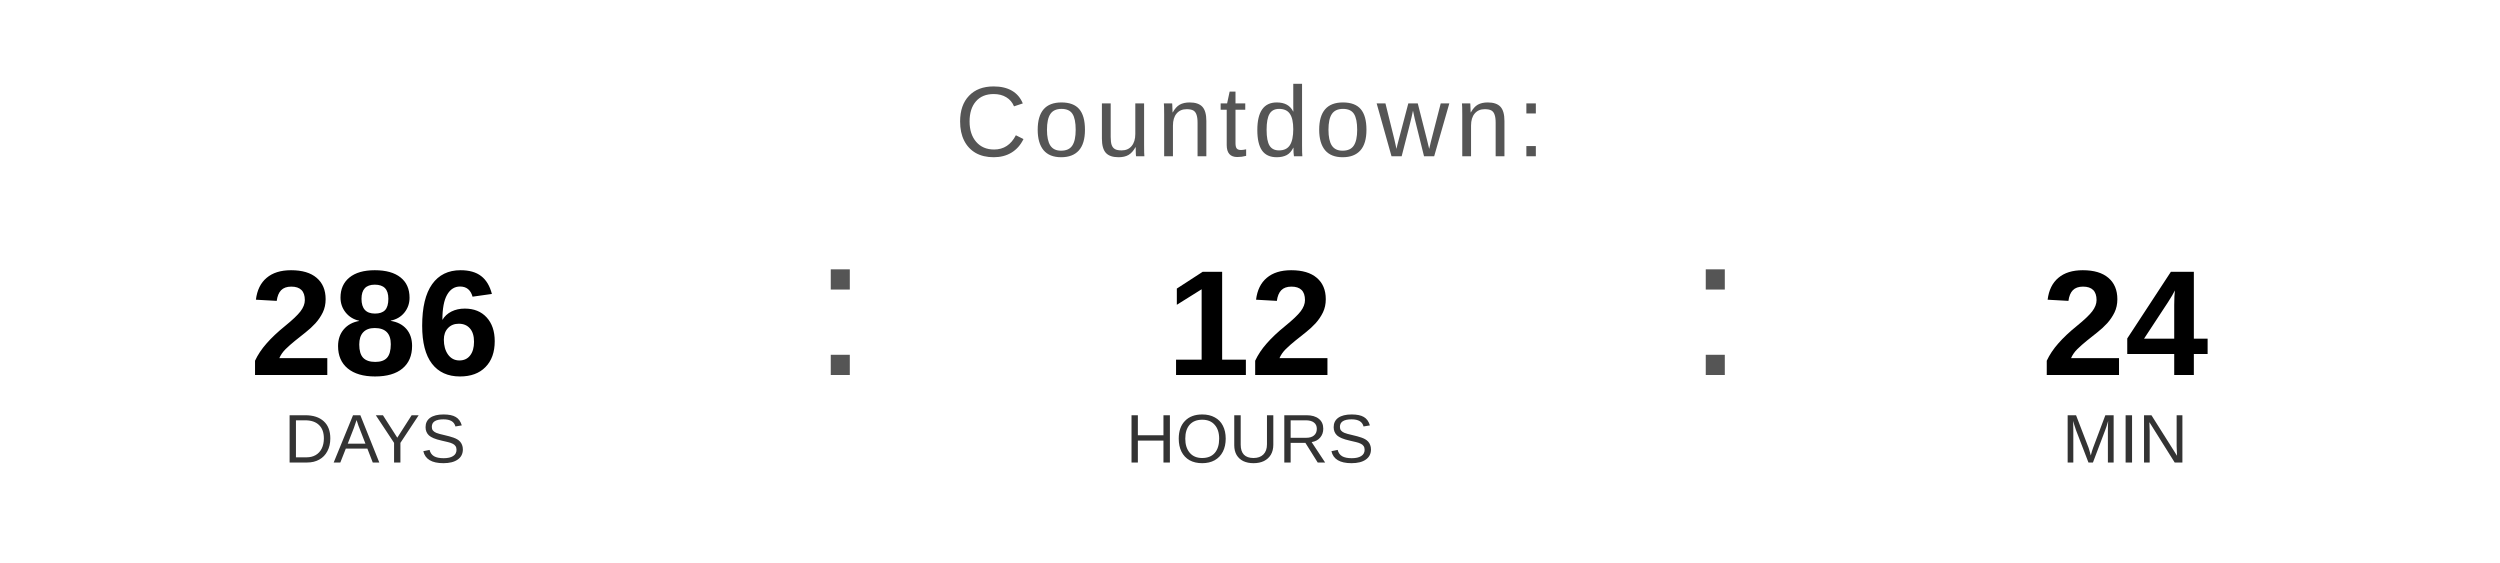
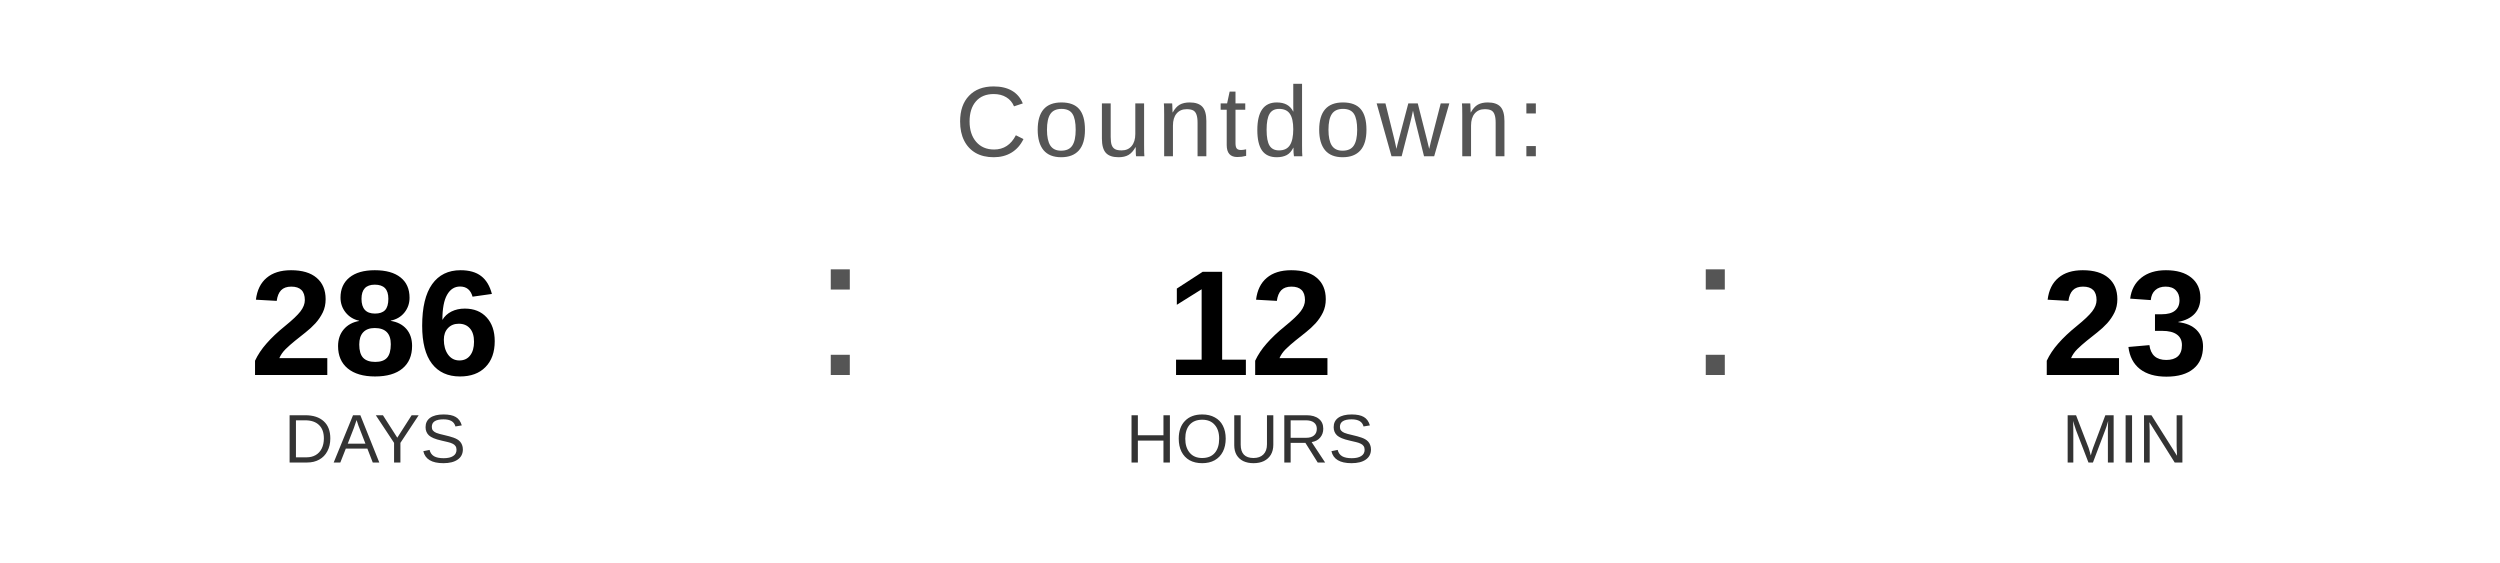
<svg xmlns="http://www.w3.org/2000/svg" width="400" height="90" viewBox="0 0 400 90">
  <text x="200" y="25" font-family="Arial, Helvetica, sans-serif" font-size="16" fill="#555555" text-anchor="middle" letter-spacing="1">
    Countdown:
  </text>
  <text x="60" y="60" font-family="Arial, Helvetica, sans-serif" font-size="24" font-weight="bold" fill="#000000" text-anchor="middle">286</text>
  <text x="60" y="74" font-family="Arial, Helvetica, sans-serif" font-size="11" fill="#333333" text-anchor="middle">DAYS</text>
  <text x="130" y="60" font-family="Arial, sans-serif" font-size="32" fill="#555555">:</text>
  <text x="200" y="60" font-family="Arial, Helvetica, sans-serif" font-size="24" font-weight="bold" fill="#000000" text-anchor="middle">12</text>
  <text x="200" y="74" font-family="Arial, Helvetica, sans-serif" font-size="11" fill="#333333" text-anchor="middle">HOURS</text>
  <text x="270" y="60" font-family="Arial, sans-serif" font-size="32" fill="#555555">:</text>
-   <text x="340" y="60" font-family="Arial, Helvetica, sans-serif" font-size="24" font-weight="bold" fill="#000000" text-anchor="middle">24</text>
+   <text x="340" y="60" font-family="Arial, Helvetica, sans-serif" font-size="24" font-weight="bold" fill="#000000" text-anchor="middle">23</text>
  <text x="340" y="74" font-family="Arial, Helvetica, sans-serif" font-size="11" fill="#333333" text-anchor="middle">MIN</text>
</svg>
